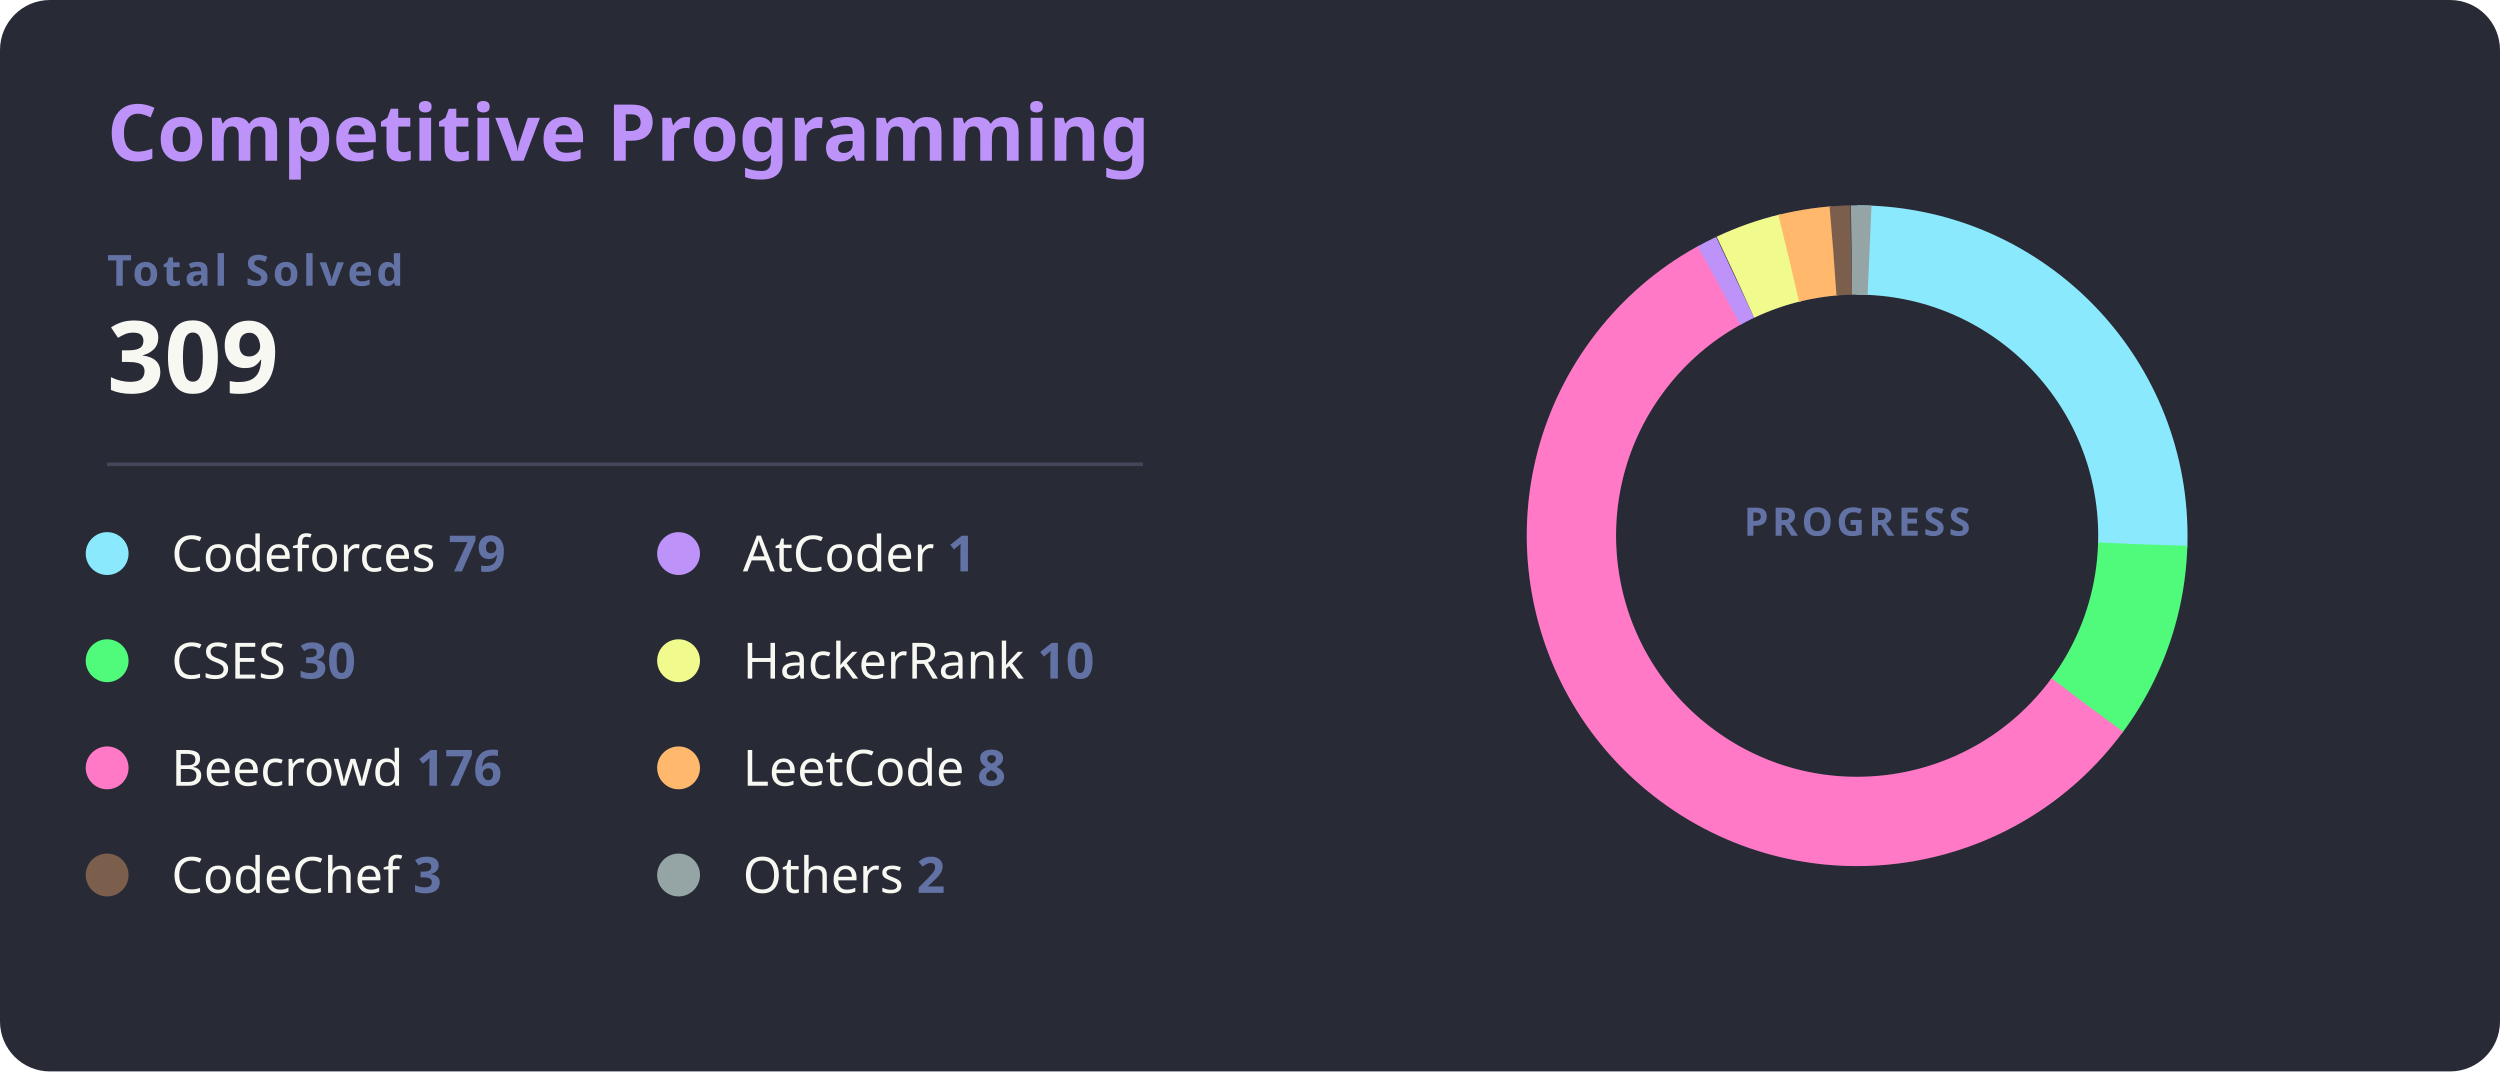
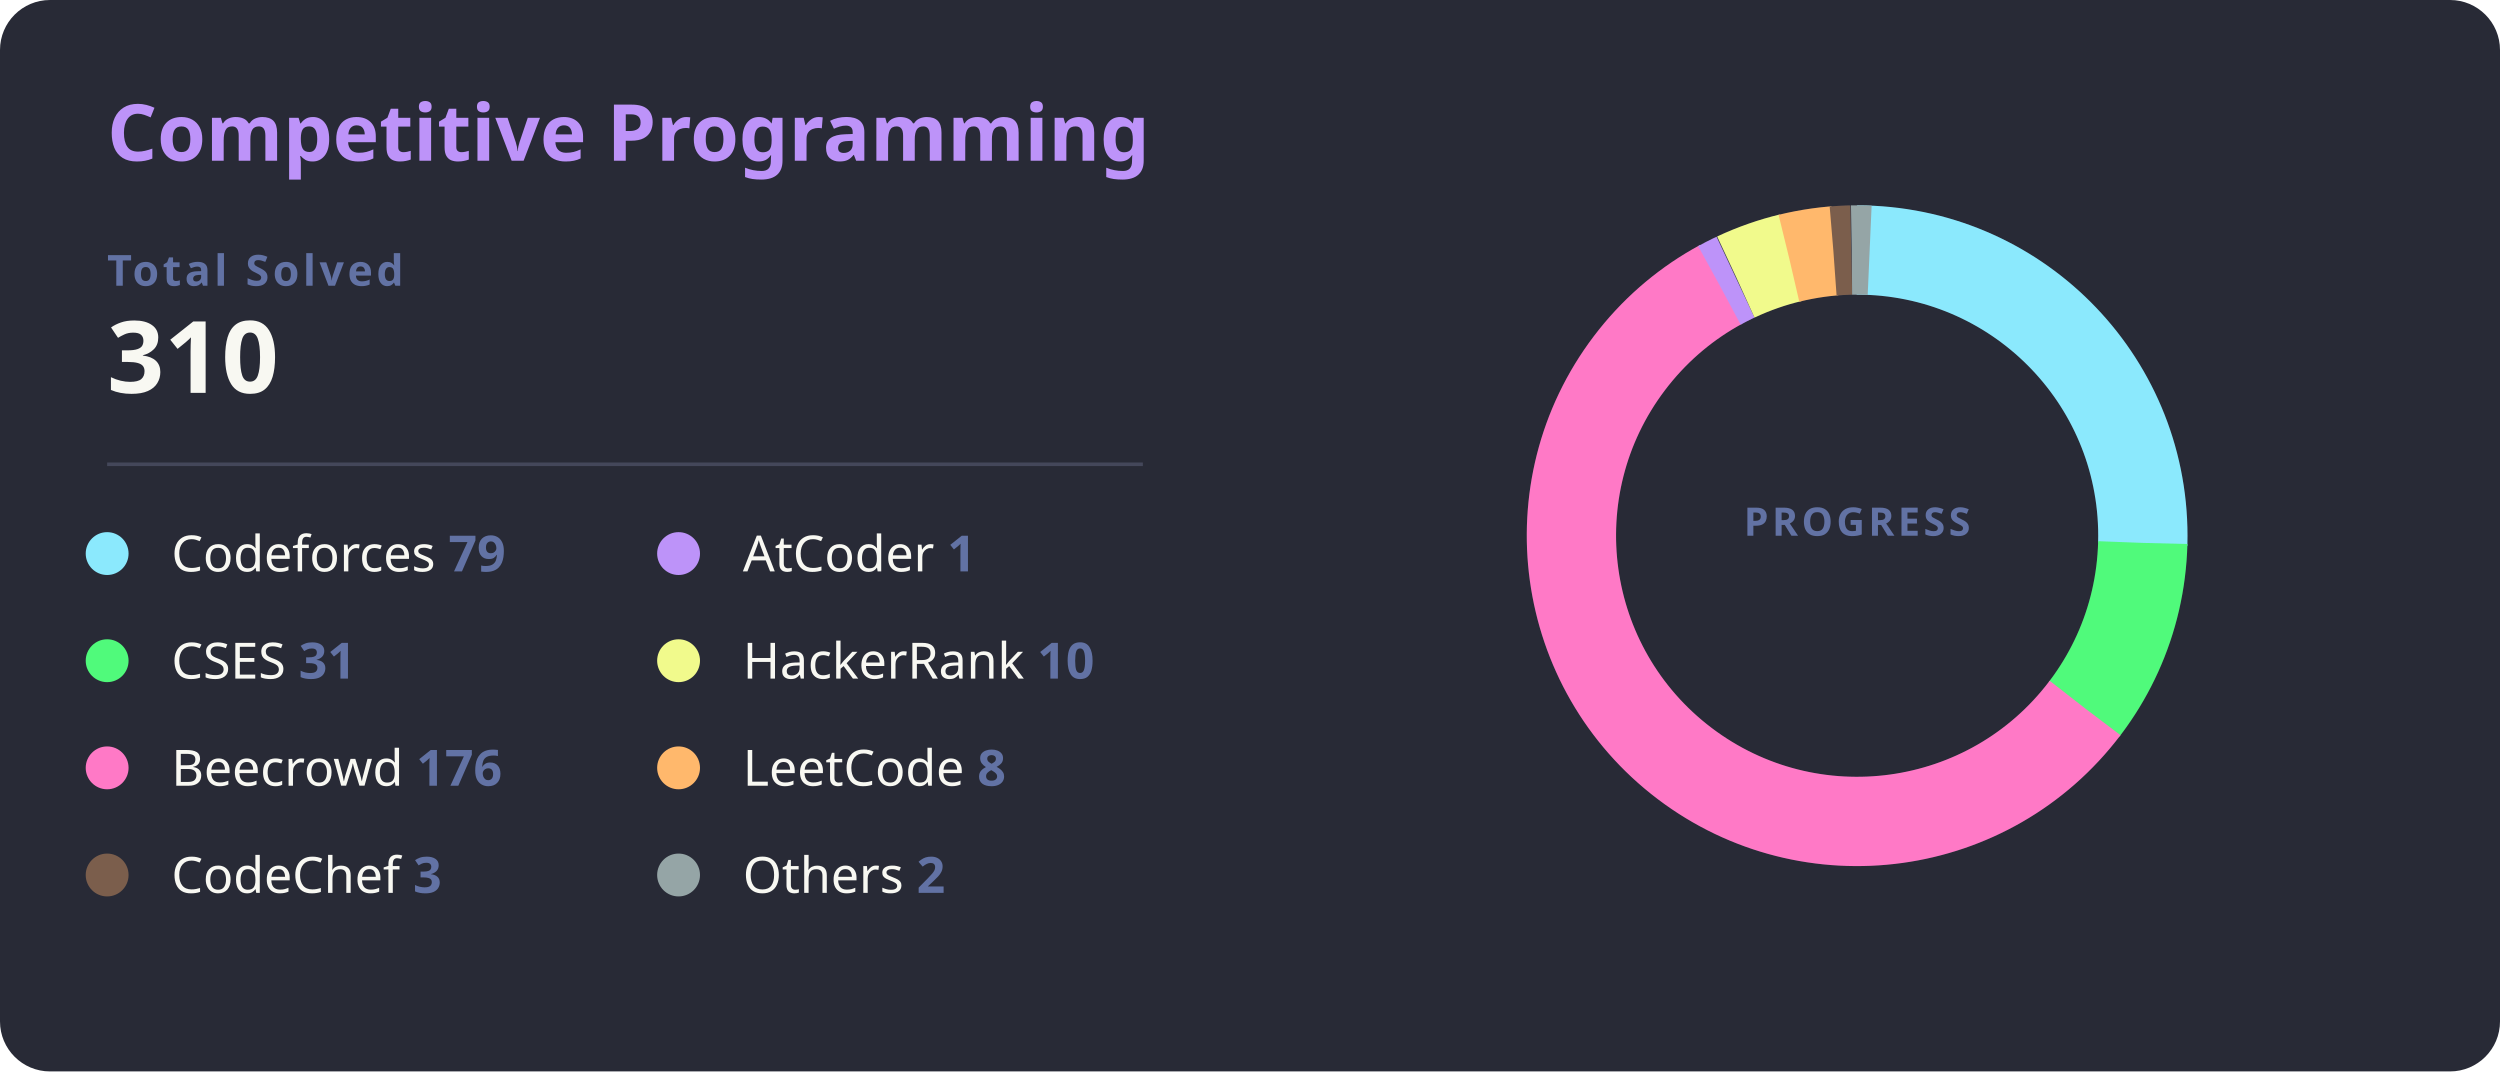
<svg xmlns="http://www.w3.org/2000/svg" width="700" height="300" viewBox="0 0 700 300">
  <style>
    .bg { fill: #282a36; rx: 14; }
    .title { fill: #bd93f9; font: bold 22px 'Segoe UI', Ubuntu, Sans-Serif; }
    .total-label { fill: #6272a4; font: bold 12px 'Segoe UI', Ubuntu, Sans-Serif; text-transform: uppercase; letter-spacing: 1px; }
    .total-val { fill: #f8f8f2; font: bold 28px 'Segoe UI', Ubuntu, Sans-Serif; }
    .line { stroke: #44475a; stroke-width: 1; }
    .platform-name { fill: #f8f8f2; font: 400 14px 'Segoe UI', Ubuntu, Sans-Serif; }
    .platform-count { fill: #6272a4; font: bold 14px 'Segoe UI', Ubuntu, Sans-Serif; }
    .slice { stroke-linecap: butt; transition: all 0.3s; }
  </style>
  <rect class="bg" width="700" height="300" />
  <text x="30" y="45" class="title">Competitive Programming</text>
  <text x="30" y="80" class="total-label">Total Solved</text>
-   <text x="30" y="110" class="total-val">309</text>
+   <text x="30" y="110" class="total-val">310</text>
  <line x1="30" y1="130" x2="320" y2="130" class="line" />
  <g transform="translate(30, 155)">
    <g transform="translate(0,0)">
      <circle r="6" fill="#8be9fd" />
      <text x="18" y="5" class="platform-name">Codeforces <tspan class="platform-count">79</tspan>
      </text>
    </g>
    <g transform="translate(0,30)">
      <circle r="6" fill="#50fa7b" />
-       <text x="18" y="5" class="platform-name">CSES <tspan class="platform-count">30</tspan>
+       <text x="18" y="5" class="platform-name">CSES <tspan class="platform-count">31</tspan>
      </text>
    </g>
    <g transform="translate(0,60)">
      <circle r="6" fill="#ff79c6" />
      <text x="18" y="5" class="platform-name">Beecrowd <tspan class="platform-count">176</tspan>
      </text>
    </g>
    <g transform="translate(0,90)">
      <circle r="6" fill="#7b5e4c" />
      <text x="18" y="5" class="platform-name">CodeChef <tspan class="platform-count">3</tspan>
      </text>
    </g>
    <g transform="translate(160,0)">
      <circle r="6" fill="#bd93f9" />
      <text x="18" y="5" class="platform-name">AtCoder <tspan class="platform-count">1</tspan>
      </text>
    </g>
    <g transform="translate(160,30)">
      <circle r="6" fill="#f1fa8c" />
      <text x="18" y="5" class="platform-name">HackerRank <tspan class="platform-count">10</tspan>
      </text>
    </g>
    <g transform="translate(160,60)">
      <circle r="6" fill="#ffb86c" />
      <text x="18" y="5" class="platform-name">LeetCode <tspan class="platform-count">8</tspan>
      </text>
    </g>
    <g transform="translate(160,90)">
      <circle r="6" fill="#95a5a6" />
      <text x="18" y="5" class="platform-name">Others <tspan class="platform-count">2</tspan>
      </text>
    </g>
  </g>
  <g transform="translate(520, 150)">
    <circle r="80" fill="transparent" stroke="#3b3d4d" stroke-width="25" />
-     <circle r="80" fill="transparent" stroke="#8be9fd" stroke-width="25" stroke-dasharray="128.51 502.65" transform="rotate(-90)" class="slice" />
-     <circle r="80" fill="transparent" stroke="#50fa7b" stroke-width="25" stroke-dasharray="48.80 502.65" transform="rotate(1.74)" class="slice" />
-     <circle r="80" fill="transparent" stroke="#ff79c6" stroke-width="25" stroke-dasharray="286.30 502.65" transform="rotate(36.39)" class="slice" />
-     <circle r="80" fill="transparent" stroke="#bd93f9" stroke-width="25" stroke-dasharray="5 502.65" transform="rotate(241.14)" class="slice" />
-     <circle r="80" fill="transparent" stroke="#f1fa8c" stroke-width="25" stroke-dasharray="16.27 502.65" transform="rotate(244.84)" class="slice" />
-     <circle r="80" fill="transparent" stroke="#ffb86c" stroke-width="25" stroke-dasharray="13.01 502.65" transform="rotate(256.19)" class="slice" />
-     <circle r="80" fill="transparent" stroke="#7b5e4c" stroke-width="25" stroke-dasharray="5 502.65" transform="rotate(265.21)" class="slice" />
-     <circle r="80" fill="transparent" stroke="#95a5a6" stroke-width="25" stroke-dasharray="5 502.65" transform="rotate(268.91)" class="slice" />
+     <circle r="80" fill="transparent" stroke="#8be9fd" stroke-width="25" stroke-dasharray="128.09 502.65" transform="rotate(-90)" class="slice" />
+     <circle r="80" fill="transparent" stroke="#50fa7b" stroke-width="25" stroke-dasharray="50.27 502.65" transform="rotate(1.44)" class="slice" />
+     <circle r="80" fill="transparent" stroke="#ff79c6" stroke-width="25" stroke-dasharray="285.38 502.65" transform="rotate(37.14)" class="slice" />
+     <circle r="80" fill="transparent" stroke="#bd93f9" stroke-width="25" stroke-dasharray="5 502.65" transform="rotate(241.23)" class="slice" />
+     <circle r="80" fill="transparent" stroke="#f1fa8c" stroke-width="25" stroke-dasharray="16.21 502.65" transform="rotate(244.93)" class="slice" />
+     <circle r="80" fill="transparent" stroke="#ffb86c" stroke-width="25" stroke-dasharray="12.97 502.65" transform="rotate(256.24)" class="slice" />
+     <circle r="80" fill="transparent" stroke="#7b5e4c" stroke-width="25" stroke-dasharray="5 502.65" transform="rotate(265.23)" class="slice" />
+     <circle r="80" fill="transparent" stroke="#95a5a6" stroke-width="25" stroke-dasharray="5 502.65" transform="rotate(268.93)" class="slice" />
    <text text-anchor="middle" y="0" class="total-label" style="fill: #6272a4; font-size: 11px;">
      <tspan x="0" dy="0">PROGRESS</tspan>
    </text>
  </g>
</svg>
